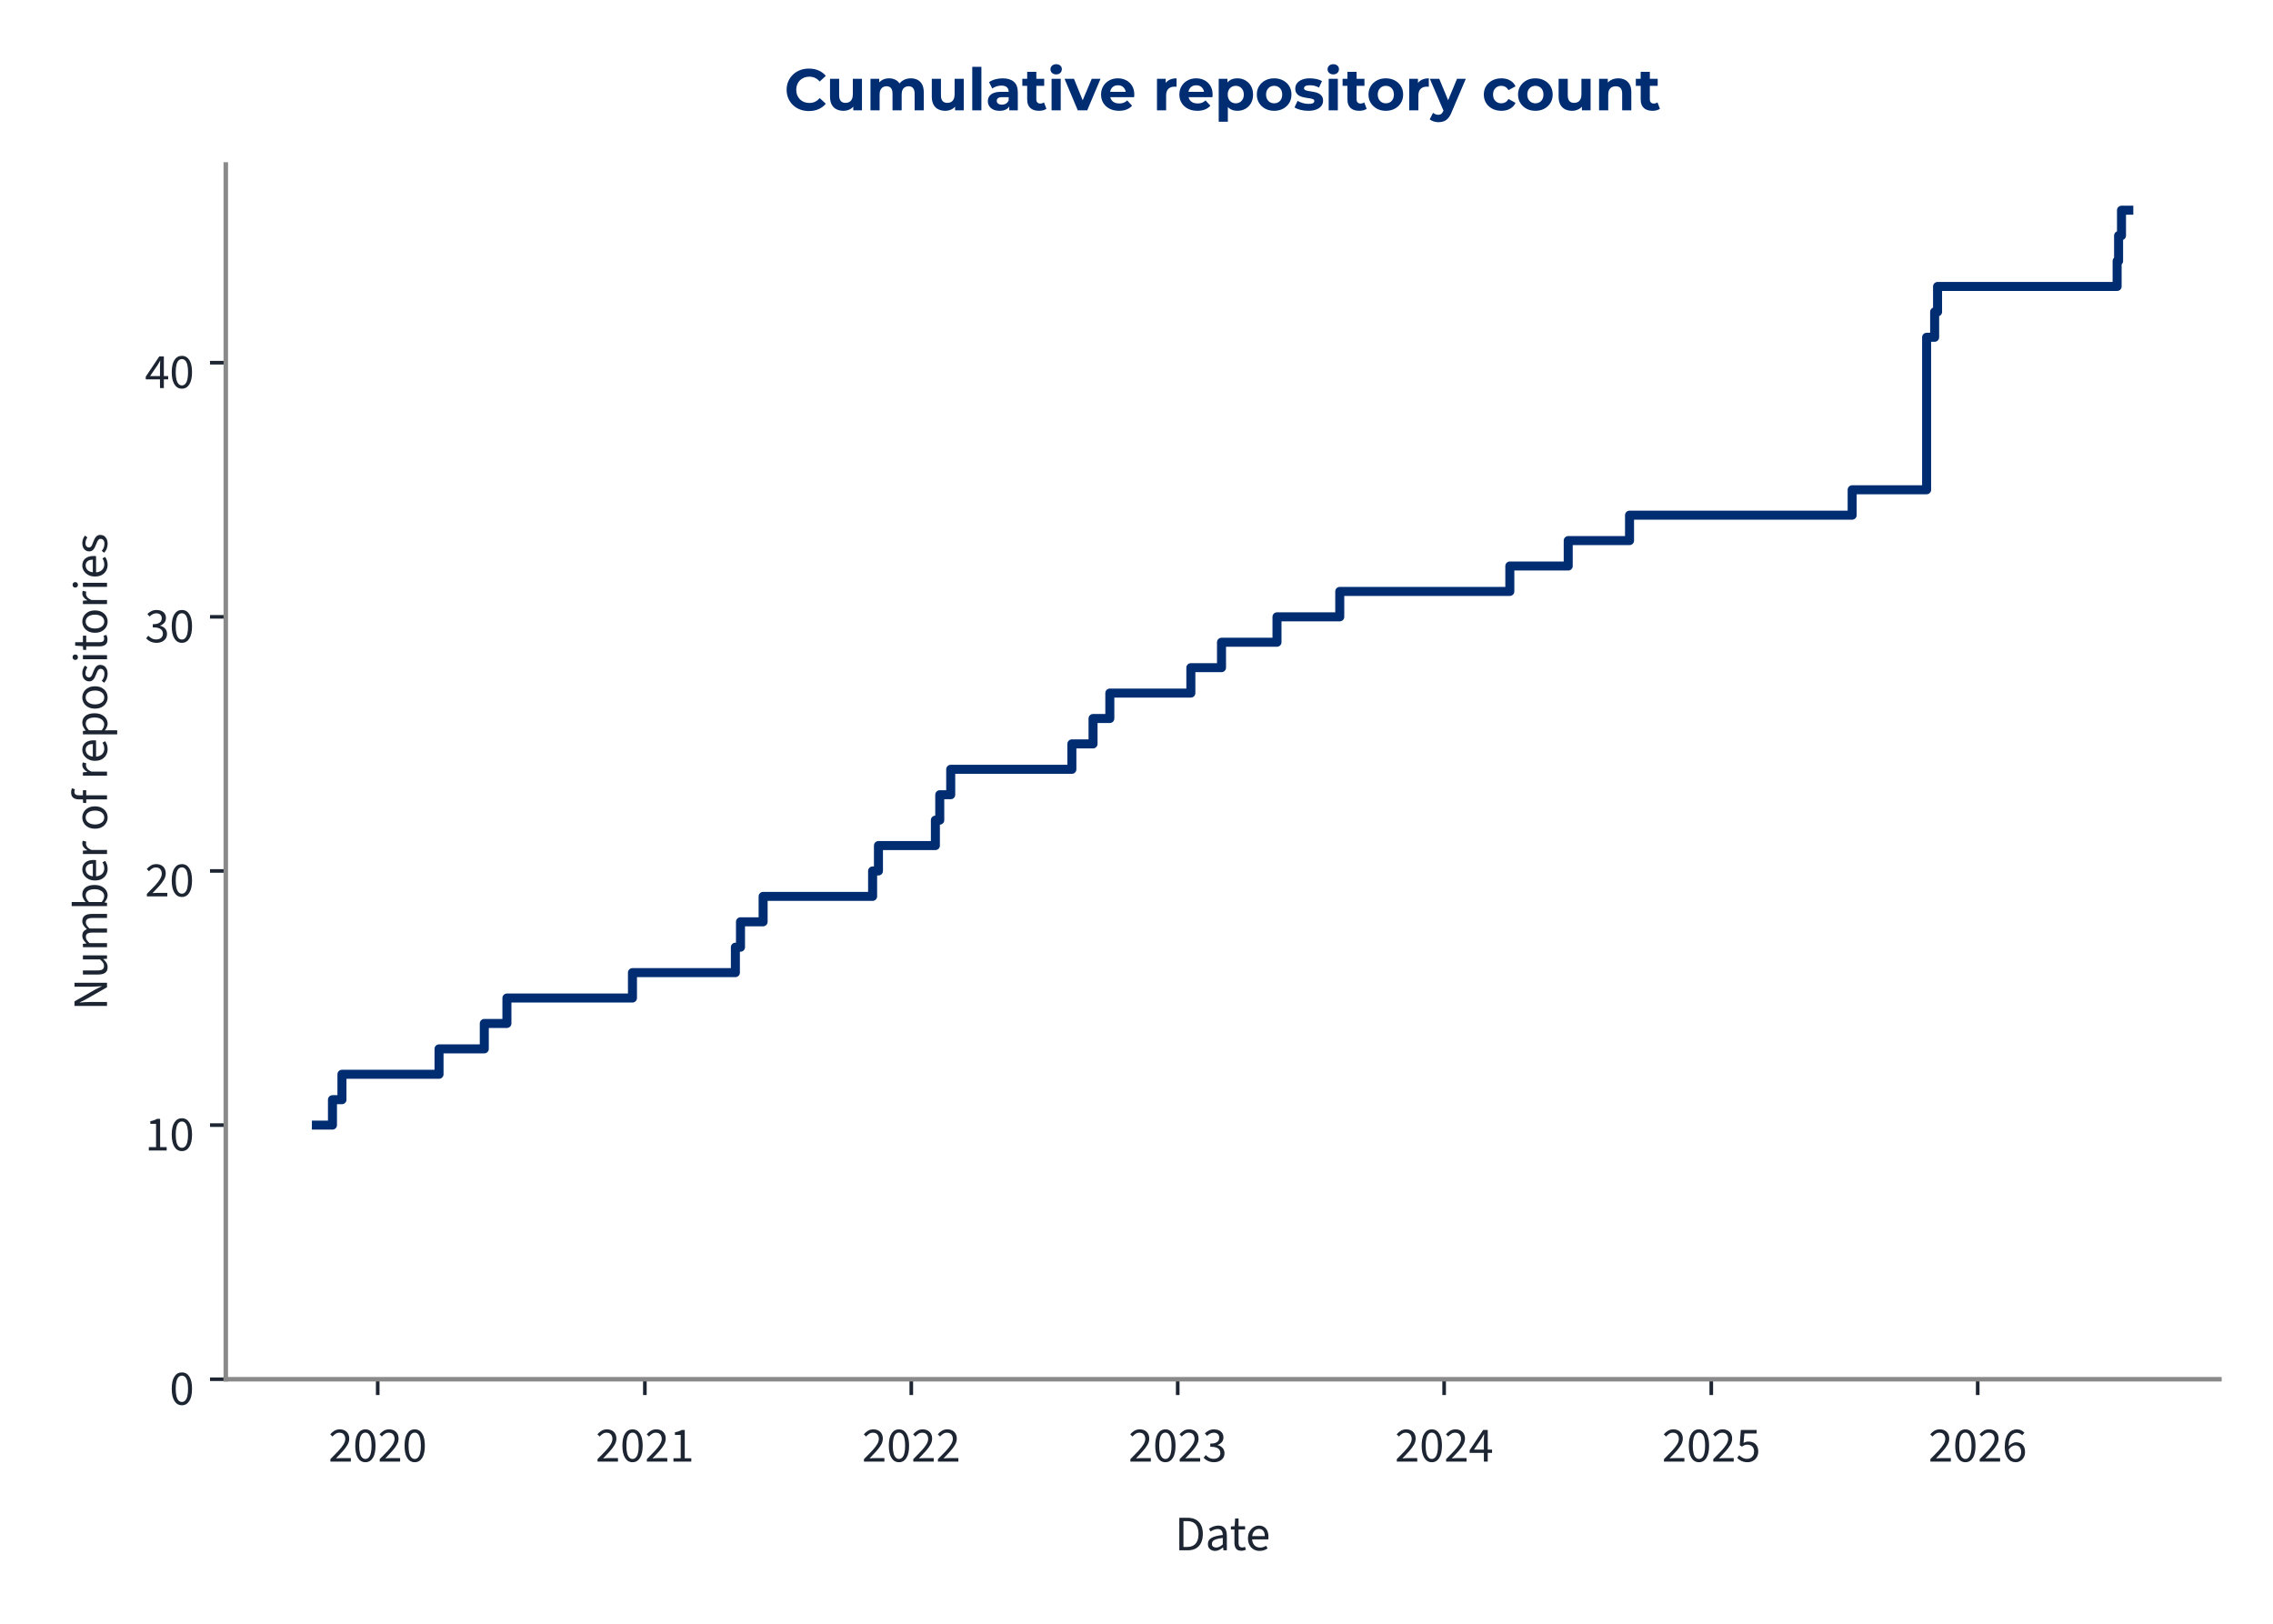
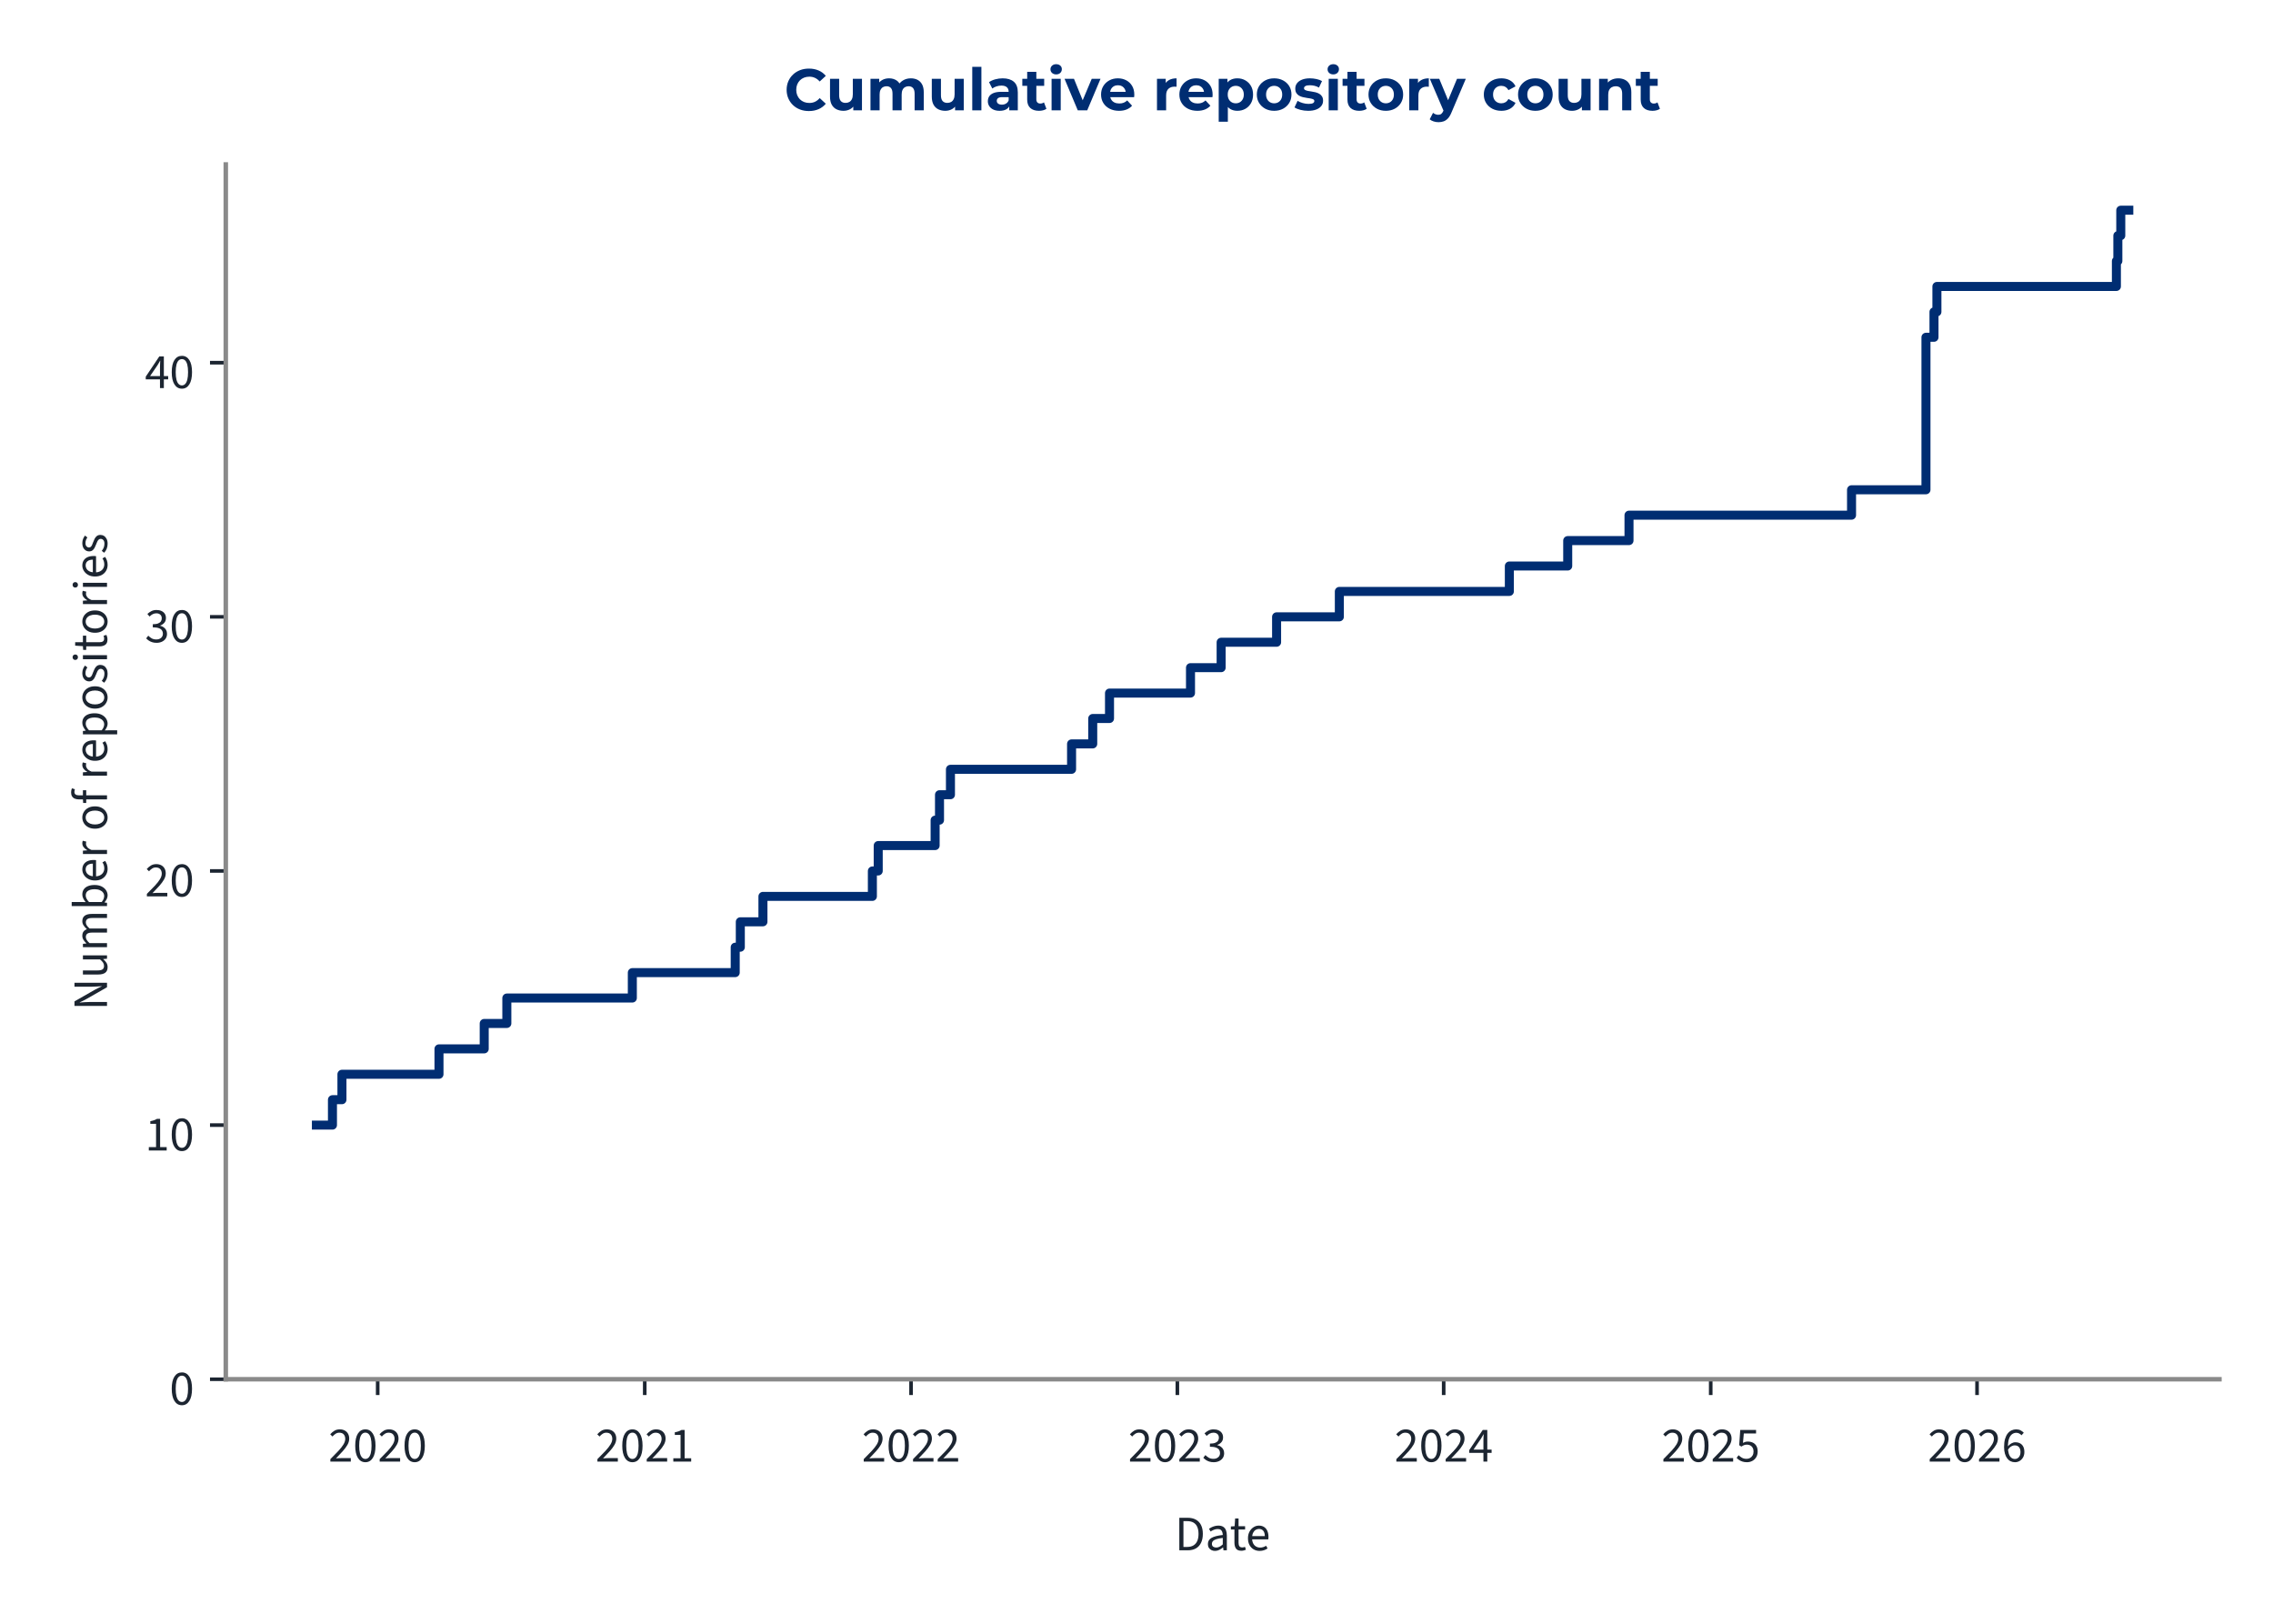
<svg xmlns="http://www.w3.org/2000/svg" xmlns:xlink="http://www.w3.org/1999/xlink" width="504pt" height="360pt" viewBox="0 0 504 360" version="1.1">
  <defs>
    <style type="text/css">*{stroke-linejoin: round; stroke-linecap: butt}</style>
  </defs>
  <g id="figure_1">
    <g id="patch_1">
      <path d="M 0 360  L 504 360  L 504 0  L 0 0  L 0 360  z " style="fill: none" />
    </g>
    <g id="axes_1">
      <g id="patch_2">
        <path d="M 50.064 305.792  L 492.12 305.792  L 492.12 36.464  L 50.064 36.464  L 50.064 305.792  z " style="fill: none" />
      </g>
      <g id="matplotlib.axis_1">
        <g id="xtick_1">
          <g id="line2d_1">
            <defs>
-               <path id="mebd83e07de" d="M 0 0  L 0 3.5  " style="stroke: #1c2531; stroke-width: 0.8" />
+               <path id="mbd4b8f3b96" d="M 0 0  L 0 3.5  " style="stroke: #1c2531; stroke-width: 0.8" />
            </defs>
            <g>
-               <use xlink:href="#mebd83e07de" x="83.753" y="305.792" style="fill: #1c2531; stroke: #1c2531; stroke-width: 0.8" />
+               <use xlink:href="#mbd4b8f3b96" x="83.747" y="305.792" style="fill: #1c2531; stroke: #1c2531; stroke-width: 0.8" />
            </g>
          </g>
          <g id="text_1">
-             <g style="fill: #1c2531" transform="translate(72.81802 324.056) scale(0.11 -0.11)">
+             <g style="fill: #1c2531" transform="translate(72.81254 324.056) scale(0.11 -0.11)">
              <defs>
                <path id="SourceSans3-Regular-537" d="M 256 0  L 256 320  Q 864 922 1296 1386  Q 1728 1850 1952 2227  Q 2176 2605 2176 2931  Q 2176 3283 1984 3507  Q 1792 3731 1402 3731  Q 1146 3731 928 3590  Q 710 3450 531 3238  L 237 3526  Q 493 3814 784 3987  Q 1075 4160 1466 4160  Q 1843 4160 2118 4009  Q 2394 3859 2541 3590  Q 2688 3322 2688 2963  Q 2688 2566 2467 2176  Q 2246 1786 1862 1357  Q 1478 928 979 416  Q 1146 435 1325 444  Q 1504 454 1664 454  L 2893 454  L 2893 0  L 256 0  z " transform="scale(0.015625)" />
                <path id="SourceSans3-Regular-535" d="M 1594 -77  Q 979 -77 630 476  Q 282 1030 282 2054  Q 282 3085 630 3622  Q 979 4160 1594 4160  Q 2202 4160 2550 3619  Q 2899 3078 2899 2054  Q 2899 1030 2550 476  Q 2202 -77 1594 -77  z M 1594 346  Q 1830 346 2009 525  Q 2189 704 2288 1081  Q 2387 1459 2387 2054  Q 2387 2656 2288 3027  Q 2189 3398 2009 3568  Q 1830 3738 1594 3738  Q 1350 3738 1171 3568  Q 992 3398 893 3027  Q 794 2656 794 2054  Q 794 1459 893 1081  Q 992 704 1171 525  Q 1350 346 1594 346  z " transform="scale(0.015625)" />
              </defs>
              <use xlink:href="#SourceSans3-Regular-537" />
              <use xlink:href="#SourceSans3-Regular-535" transform="translate(49.70312 0)" />
              <use xlink:href="#SourceSans3-Regular-537" transform="translate(99.40625 0)" />
              <use xlink:href="#SourceSans3-Regular-535" transform="translate(149.1094 0)" />
            </g>
          </g>
        </g>
        <g id="xtick_2">
          <g id="line2d_2">
            <g>
-               <use xlink:href="#mebd83e07de" x="142.989" y="305.792" style="fill: #1c2531; stroke: #1c2531; stroke-width: 0.8" />
+               <use xlink:href="#mbd4b8f3b96" x="142.96" y="305.792" style="fill: #1c2531; stroke: #1c2531; stroke-width: 0.8" />
            </g>
          </g>
          <g id="text_2">
-             <g style="fill: #1c2531" transform="translate(132.0545 324.056) scale(0.11 -0.11)">
+             <g style="fill: #1c2531" transform="translate(132.0251 324.056) scale(0.11 -0.11)">
              <defs>
                <path id="SourceSans3-Regular-536" d="M 506 0  L 506 435  L 1440 435  L 1440 3443  L 698 3443  L 698 3782  Q 973 3834 1184 3907  Q 1395 3981 1562 4083  L 1965 4083  L 1965 435  L 2810 435  L 2810 0  L 506 0  z " transform="scale(0.015625)" />
              </defs>
              <use xlink:href="#SourceSans3-Regular-537" />
              <use xlink:href="#SourceSans3-Regular-535" transform="translate(49.70312 0)" />
              <use xlink:href="#SourceSans3-Regular-537" transform="translate(99.40625 0)" />
              <use xlink:href="#SourceSans3-Regular-536" transform="translate(149.1094 0)" />
            </g>
          </g>
        </g>
        <g id="xtick_3">
          <g id="line2d_3">
            <g>
-               <use xlink:href="#mebd83e07de" x="202.064" y="305.792" style="fill: #1c2531; stroke: #1c2531; stroke-width: 0.8" />
+               <use xlink:href="#mbd4b8f3b96" x="202.011" y="305.792" style="fill: #1c2531; stroke: #1c2531; stroke-width: 0.8" />
            </g>
          </g>
          <g id="text_3">
-             <g style="fill: #1c2531" transform="translate(191.1291 324.056) scale(0.11 -0.11)">
+             <g style="fill: #1c2531" transform="translate(191.076 324.056) scale(0.11 -0.11)">
              <use xlink:href="#SourceSans3-Regular-537" />
              <use xlink:href="#SourceSans3-Regular-535" transform="translate(49.70312 0)" />
              <use xlink:href="#SourceSans3-Regular-537" transform="translate(99.40625 0)" />
              <use xlink:href="#SourceSans3-Regular-537" transform="translate(149.1094 0)" />
            </g>
          </g>
        </g>
        <g id="xtick_4">
          <g id="line2d_4">
            <g>
-               <use xlink:href="#mebd83e07de" x="261.138" y="305.792" style="fill: #1c2531; stroke: #1c2531; stroke-width: 0.8" />
+               <use xlink:href="#mbd4b8f3b96" x="261.061" y="305.792" style="fill: #1c2531; stroke: #1c2531; stroke-width: 0.8" />
            </g>
          </g>
          <g id="text_4">
-             <g style="fill: #1c2531" transform="translate(250.2036 324.056) scale(0.11 -0.11)">
+             <g style="fill: #1c2531" transform="translate(250.1268 324.056) scale(0.11 -0.11)">
              <defs>
                <path id="SourceSans3-Regular-538" d="M 1510 -77  Q 1184 -77 931 6  Q 678 90 492 218  Q 307 346 166 499  L 435 845  Q 621 653 867 505  Q 1114 358 1478 358  Q 1850 358 2086 563  Q 2323 768 2323 1107  Q 2323 1350 2198 1532  Q 2074 1715 1789 1817  Q 1504 1920 1018 1920  L 1018 2323  Q 1453 2323 1705 2425  Q 1958 2528 2067 2697  Q 2176 2867 2176 3085  Q 2176 3386 1987 3558  Q 1798 3731 1472 3731  Q 1216 3731 998 3616  Q 781 3501 602 3315  L 320 3648  Q 557 3872 845 4016  Q 1133 4160 1491 4160  Q 1850 4160 2125 4038  Q 2400 3917 2557 3686  Q 2714 3456 2714 3123  Q 2714 2752 2509 2515  Q 2304 2278 1971 2150  L 1971 2125  Q 2221 2067 2419 1929  Q 2618 1792 2736 1581  Q 2854 1370 2854 1088  Q 2854 723 2675 464  Q 2496 205 2189 64  Q 1882 -77 1510 -77  z " transform="scale(0.015625)" />
              </defs>
              <use xlink:href="#SourceSans3-Regular-537" />
              <use xlink:href="#SourceSans3-Regular-535" transform="translate(49.70312 0)" />
              <use xlink:href="#SourceSans3-Regular-537" transform="translate(99.40625 0)" />
              <use xlink:href="#SourceSans3-Regular-538" transform="translate(149.1094 0)" />
            </g>
          </g>
        </g>
        <g id="xtick_5">
          <g id="line2d_5">
            <g>
-               <use xlink:href="#mebd83e07de" x="320.213" y="305.792" style="fill: #1c2531; stroke: #1c2531; stroke-width: 0.8" />
+               <use xlink:href="#mbd4b8f3b96" x="320.112" y="305.792" style="fill: #1c2531; stroke: #1c2531; stroke-width: 0.8" />
            </g>
          </g>
          <g id="text_5">
-             <g style="fill: #1c2531" transform="translate(309.2782 324.056) scale(0.11 -0.11)">
+             <g style="fill: #1c2531" transform="translate(309.1776 324.056) scale(0.11 -0.11)">
              <defs>
                <path id="SourceSans3-Regular-539" d="M 1946 0  L 1946 2733  Q 1946 2893 1958 3126  Q 1971 3360 1978 3520  L 1952 3520  Q 1875 3373 1792 3235  Q 1709 3098 1619 2944  L 666 1549  L 3002 1549  L 3002 1126  L 109 1126  L 109 1472  L 1856 4083  L 2445 4083  L 2445 0  L 1946 0  z " transform="scale(0.015625)" />
              </defs>
              <use xlink:href="#SourceSans3-Regular-537" />
              <use xlink:href="#SourceSans3-Regular-535" transform="translate(49.70312 0)" />
              <use xlink:href="#SourceSans3-Regular-537" transform="translate(99.40625 0)" />
              <use xlink:href="#SourceSans3-Regular-539" transform="translate(149.1094 0)" />
            </g>
          </g>
        </g>
        <g id="xtick_6">
          <g id="line2d_6">
            <g>
-               <use xlink:href="#mebd83e07de" x="379.449" y="305.792" style="fill: #1c2531; stroke: #1c2531; stroke-width: 0.8" />
+               <use xlink:href="#mbd4b8f3b96" x="379.325" y="305.792" style="fill: #1c2531; stroke: #1c2531; stroke-width: 0.8" />
            </g>
          </g>
          <g id="text_6">
-             <g style="fill: #1c2531" transform="translate(368.5147 324.056) scale(0.11 -0.11)">
+             <g style="fill: #1c2531" transform="translate(368.3902 324.056) scale(0.11 -0.11)">
              <defs>
                <path id="SourceSans3-Regular-53a" d="M 1498 -77  Q 1171 -77 921 3  Q 672 83 486 211  Q 301 339 160 480  L 416 826  Q 602 646 845 502  Q 1088 358 1446 358  Q 1696 358 1897 473  Q 2099 589 2220 797  Q 2342 1005 2342 1293  Q 2342 1715 2105 1952  Q 1869 2189 1472 2189  Q 1267 2189 1113 2125  Q 960 2061 774 1939  L 493 2118  L 627 4083  L 2669 4083  L 2669 3629  L 1088 3629  L 979 2419  Q 1126 2496 1273 2541  Q 1421 2586 1606 2586  Q 1958 2586 2246 2451  Q 2534 2317 2704 2032  Q 2874 1747 2874 1306  Q 2874 864 2678 553  Q 2483 243 2169 83  Q 1856 -77 1498 -77  z " transform="scale(0.015625)" />
              </defs>
              <use xlink:href="#SourceSans3-Regular-537" />
              <use xlink:href="#SourceSans3-Regular-535" transform="translate(49.70312 0)" />
              <use xlink:href="#SourceSans3-Regular-537" transform="translate(99.40625 0)" />
              <use xlink:href="#SourceSans3-Regular-53a" transform="translate(149.1094 0)" />
            </g>
          </g>
        </g>
        <g id="xtick_7">
          <g id="line2d_7">
            <g>
-               <use xlink:href="#mebd83e07de" x="438.524" y="305.792" style="fill: #1c2531; stroke: #1c2531; stroke-width: 0.8" />
+               <use xlink:href="#mbd4b8f3b96" x="438.376" y="305.792" style="fill: #1c2531; stroke: #1c2531; stroke-width: 0.8" />
            </g>
          </g>
          <g id="text_7">
-             <g style="fill: #1c2531" transform="translate(427.5893 324.056) scale(0.11 -0.11)">
+             <g style="fill: #1c2531" transform="translate(427.441 324.056) scale(0.11 -0.11)">
              <defs>
                <path id="SourceSans3-Regular-53b" d="M 1715 -77  Q 1414 -77 1158 44  Q 902 166 713 412  Q 525 659 416 1027  Q 307 1395 307 1888  Q 307 2502 435 2934  Q 563 3366 780 3635  Q 998 3904 1276 4032  Q 1555 4160 1862 4160  Q 2195 4160 2435 4035  Q 2675 3910 2848 3725  L 2554 3398  Q 2432 3546 2253 3632  Q 2074 3718 1882 3718  Q 1594 3718 1347 3545  Q 1101 3373 953 2973  Q 806 2573 806 1888  Q 806 1382 912 1036  Q 1018 691 1222 515  Q 1427 339 1715 339  Q 1914 339 2077 451  Q 2240 563 2333 764  Q 2426 966 2426 1235  Q 2426 1498 2342 1693  Q 2259 1888 2092 1993  Q 1926 2099 1670 2099  Q 1472 2099 1238 1968  Q 1005 1837 794 1523  L 774 1939  Q 973 2195 1235 2345  Q 1498 2496 1760 2496  Q 2112 2496 2374 2355  Q 2637 2214 2781 1932  Q 2925 1651 2925 1235  Q 2925 845 2758 550  Q 2592 256 2317 89  Q 2042 -77 1715 -77  z " transform="scale(0.015625)" />
              </defs>
              <use xlink:href="#SourceSans3-Regular-537" />
              <use xlink:href="#SourceSans3-Regular-535" transform="translate(49.70312 0)" />
              <use xlink:href="#SourceSans3-Regular-537" transform="translate(99.40625 0)" />
              <use xlink:href="#SourceSans3-Regular-53b" transform="translate(149.1094 0)" />
            </g>
          </g>
        </g>
        <g id="text_8">
          <g style="fill: #1c2531" transform="translate(260.5054 343.72) scale(0.11 -0.11)">
            <defs>
              <path id="SourceSans3-Regular-5" d="M 576 0  L 576 4198  L 1626 4198  Q 2272 4198 2713 3955  Q 3155 3712 3382 3248  Q 3610 2784 3610 2118  Q 3610 1453 3382 976  Q 3155 499 2720 249  Q 2285 0 1651 0  L 576 0  z M 1107 435  L 1587 435  Q 2080 435 2406 636  Q 2733 838 2893 1209  Q 3053 1581 3053 2118  Q 3053 2643 2893 3014  Q 2733 3386 2406 3574  Q 2080 3763 1587 3763  L 1107 3763  L 1107 435  z " transform="scale(0.015625)" />
              <path id="SourceSans3-Regular-1c" d="M 1242 -77  Q 986 -77 778 28  Q 570 134 448 329  Q 326 525 326 806  Q 326 1331 787 1600  Q 1248 1869 2246 1978  Q 2240 2170 2185 2349  Q 2131 2528 1990 2637  Q 1850 2746 1600 2746  Q 1331 2746 1094 2646  Q 858 2547 672 2426  L 467 2784  Q 608 2880 800 2973  Q 992 3066 1216 3126  Q 1440 3187 1690 3187  Q 2067 3187 2307 3030  Q 2547 2874 2659 2586  Q 2771 2298 2771 1907  L 2771 0  L 2336 0  L 2291 371  L 2272 371  Q 2048 186 1792 54  Q 1536 -77 1242 -77  z M 1389 358  Q 1619 358 1820 460  Q 2022 563 2246 762  L 2246 1600  Q 1722 1536 1418 1437  Q 1114 1338 979 1190  Q 845 1043 845 838  Q 845 582 1005 470  Q 1165 358 1389 358  z " transform="scale(0.015625)" />
              <path id="SourceSans3-Regular-2f" d="M 1504 -58  Q 1011 -58 812 230  Q 614 518 614 979  L 614 2682  L 154 2682  L 154 3078  L 640 3110  L 704 4109  L 1146 4109  L 1146 3110  L 1990 3110  L 1990 2682  L 1146 2682  L 1146 973  Q 1146 691 1251 531  Q 1357 371 1626 371  Q 1709 371 1798 387  Q 1888 403 1978 448  L 2093 77  Q 1971 19 1817 -19  Q 1664 -58 1504 -58  z " transform="scale(0.015625)" />
              <path id="SourceSans3-Regular-20" d="M 1786 -77  Q 1370 -77 1027 118  Q 685 314 486 675  Q 288 1037 288 1555  Q 288 2061 493 2425  Q 698 2790 1018 2988  Q 1338 3187 1696 3187  Q 2093 3187 2371 3004  Q 2650 2822 2790 2496  Q 2931 2170 2931 1728  Q 2931 1645 2928 1568  Q 2925 1491 2906 1414  L 666 1414  L 666 1830  L 2458 1830  Q 2458 2278 2262 2518  Q 2067 2758 1702 2758  Q 1491 2758 1286 2640  Q 1082 2522 950 2259  Q 819 1997 819 1562  Q 819 1165 956 896  Q 1094 627 1331 489  Q 1568 352 1850 352  Q 2074 352 2269 416  Q 2464 480 2624 589  L 2816 243  Q 2611 102 2358 12  Q 2106 -77 1786 -77  z " transform="scale(0.015625)" />
            </defs>
            <use xlink:href="#SourceSans3-Regular-5" />
            <use xlink:href="#SourceSans3-Regular-1c" transform="translate(61.5 0)" />
            <use xlink:href="#SourceSans3-Regular-2f" transform="translate(110.5 0)" />
            <use xlink:href="#SourceSans3-Regular-20" transform="translate(142.8906 0)" />
          </g>
        </g>
      </g>
      <g id="matplotlib.axis_2">
        <g id="ytick_1">
          <g id="line2d_8">
            <defs>
-               <path id="mdb9f178aa5" d="M 0 0  L -3.5 0  " style="stroke: #1c2531; stroke-width: 0.8" />
+               <path id="m1d32d39b5b" d="M 0 0  L -3.5 0  " style="stroke: #1c2531; stroke-width: 0.8" />
            </defs>
            <g>
-               <use xlink:href="#mdb9f178aa5" x="50.064" y="305.792" style="fill: #1c2531; stroke: #1c2531; stroke-width: 0.8" />
+               <use xlink:href="#m1d32d39b5b" x="50.064" y="305.792" style="fill: #1c2531; stroke: #1c2531; stroke-width: 0.8" />
            </g>
          </g>
          <g id="text_9">
            <g style="fill: #1c2531" transform="translate(37.59666 311.424) scale(0.11 -0.11)">
              <use xlink:href="#SourceSans3-Regular-535" />
            </g>
          </g>
        </g>
        <g id="ytick_2">
          <g id="line2d_9">
            <g>
-               <use xlink:href="#mdb9f178aa5" x="50.064" y="249.447" style="fill: #1c2531; stroke: #1c2531; stroke-width: 0.8" />
+               <use xlink:href="#m1d32d39b5b" x="50.064" y="249.447" style="fill: #1c2531; stroke: #1c2531; stroke-width: 0.8" />
            </g>
          </g>
          <g id="text_10">
            <g style="fill: #1c2531" transform="translate(32.12931 255.0792) scale(0.11 -0.11)">
              <use xlink:href="#SourceSans3-Regular-536" />
              <use xlink:href="#SourceSans3-Regular-535" transform="translate(49.70312 0)" />
            </g>
          </g>
        </g>
        <g id="ytick_3">
          <g id="line2d_10">
            <g>
-               <use xlink:href="#mdb9f178aa5" x="50.064" y="193.102" style="fill: #1c2531; stroke: #1c2531; stroke-width: 0.8" />
+               <use xlink:href="#m1d32d39b5b" x="50.064" y="193.102" style="fill: #1c2531; stroke: #1c2531; stroke-width: 0.8" />
            </g>
          </g>
          <g id="text_11">
            <g style="fill: #1c2531" transform="translate(32.12931 198.7345) scale(0.11 -0.11)">
              <use xlink:href="#SourceSans3-Regular-537" />
              <use xlink:href="#SourceSans3-Regular-535" transform="translate(49.70312 0)" />
            </g>
          </g>
        </g>
        <g id="ytick_4">
          <g id="line2d_11">
            <g>
-               <use xlink:href="#mdb9f178aa5" x="50.064" y="136.758" style="fill: #1c2531; stroke: #1c2531; stroke-width: 0.8" />
+               <use xlink:href="#m1d32d39b5b" x="50.064" y="136.758" style="fill: #1c2531; stroke: #1c2531; stroke-width: 0.8" />
            </g>
          </g>
          <g id="text_12">
            <g style="fill: #1c2531" transform="translate(32.12931 142.3897) scale(0.11 -0.11)">
              <use xlink:href="#SourceSans3-Regular-538" />
              <use xlink:href="#SourceSans3-Regular-535" transform="translate(49.70312 0)" />
            </g>
          </g>
        </g>
        <g id="ytick_5">
          <g id="line2d_12">
            <g>
-               <use xlink:href="#mdb9f178aa5" x="50.064" y="80.413" style="fill: #1c2531; stroke: #1c2531; stroke-width: 0.8" />
+               <use xlink:href="#m1d32d39b5b" x="50.064" y="80.413" style="fill: #1c2531; stroke: #1c2531; stroke-width: 0.8" />
            </g>
          </g>
          <g id="text_13">
            <g style="fill: #1c2531" transform="translate(32.12931 86.04492) scale(0.11 -0.11)">
              <use xlink:href="#SourceSans3-Regular-539" />
              <use xlink:href="#SourceSans3-Regular-535" transform="translate(49.70312 0)" />
            </g>
          </g>
        </g>
        <g id="text_14">
          <g style="fill: #1c2531" transform="translate(23.72931 224.0105) rotate(-90) scale(0.11 -0.11)">
            <defs>
              <path id="SourceSans3-Regular-f" d="M 576 0  L 576 4198  L 1158 4198  L 2650 1587  Q 2771 1376 2880 1149  Q 2989 922 3098 685  L 3123 685  Q 3104 1011 3078 1353  Q 3053 1696 3053 2016  L 3053 4198  L 3565 4198  L 3565 0  L 2982 0  L 1491 2611  Q 1376 2822 1257 3052  Q 1139 3283 1037 3514  L 1011 3514  Q 1037 3200 1059 2867  Q 1082 2534 1082 2195  L 1082 0  L 576 0  z " transform="scale(0.015625)" />
              <path id="SourceSans3-Regular-30" d="M 1434 -77  Q 941 -77 713 233  Q 486 544 486 1139  L 486 3110  L 1011 3110  L 1011 1210  Q 1011 774 1148 579  Q 1286 384 1594 384  Q 1830 384 2019 509  Q 2208 634 2432 902  L 2432 3110  L 2957 3110  L 2957 0  L 2522 0  L 2477 486  L 2458 486  Q 2246 230 2000 76  Q 1754 -77 1434 -77  z " transform="scale(0.015625)" />
              <path id="SourceSans3-Regular-28" d="M 525 0  L 525 3110  L 960 3110  L 1005 2662  L 1024 2662  Q 1229 2880 1469 3033  Q 1709 3187 1990 3187  Q 2349 3187 2550 3027  Q 2752 2867 2848 2592  Q 3091 2861 3340 3024  Q 3590 3187 3872 3187  Q 4358 3187 4588 2876  Q 4819 2566 4819 1971  L 4819 0  L 4294 0  L 4294 1901  Q 4294 2342 4153 2537  Q 4013 2733 3718 2733  Q 3533 2733 3344 2614  Q 3155 2496 2938 2253  L 2938 0  L 2413 0  L 2413 1901  Q 2413 2342 2272 2537  Q 2131 2733 1830 2733  Q 1478 2733 1050 2253  L 1050 0  L 525 0  z " transform="scale(0.015625)" />
              <path id="SourceSans3-Regular-1d" d="M 1901 -77  Q 1683 -77 1452 28  Q 1222 134 1011 320  L 992 320  L 947 0  L 525 0  L 525 4557  L 1050 4557  L 1050 3315  L 1037 2752  Q 1248 2938 1501 3062  Q 1754 3187 2010 3187  Q 2413 3187 2688 2992  Q 2963 2797 3104 2441  Q 3245 2086 3245 1606  Q 3245 1075 3056 697  Q 2867 320 2560 121  Q 2253 -77 1901 -77  z M 1811 365  Q 2067 365 2268 512  Q 2470 659 2585 937  Q 2701 1216 2701 1600  Q 2701 1939 2617 2198  Q 2534 2458 2355 2602  Q 2176 2746 1882 2746  Q 1690 2746 1482 2640  Q 1274 2534 1050 2323  L 1050 691  Q 1254 512 1456 438  Q 1658 365 1811 365  z " transform="scale(0.015625)" />
              <path id="SourceSans3-Regular-2d" d="M 525 0  L 525 3110  L 960 3110  L 1005 2547  L 1024 2547  Q 1178 2842 1408 3014  Q 1638 3187 1907 3187  Q 2010 3187 2086 3174  Q 2163 3162 2240 3123  L 2125 2675  Q 2054 2694 1993 2704  Q 1933 2714 1837 2714  Q 1638 2714 1424 2554  Q 1210 2394 1050 1997  L 1050 0  L 525 0  z " transform="scale(0.015625)" />
              <path id="SourceSans3-Regular-1" transform="scale(0.015625)" />
              <path id="SourceSans3-Regular-2a" d="M 1734 -77  Q 1357 -77 1027 115  Q 698 307 496 672  Q 294 1037 294 1549  Q 294 2074 496 2438  Q 698 2803 1027 2995  Q 1357 3187 1734 3187  Q 2118 3187 2444 2995  Q 2771 2803 2972 2438  Q 3174 2074 3174 1549  Q 3174 1037 2972 672  Q 2771 307 2444 115  Q 2118 -77 1734 -77  z M 1734 358  Q 2003 358 2208 508  Q 2413 659 2521 928  Q 2630 1197 2630 1549  Q 2630 1907 2521 2179  Q 2413 2451 2208 2601  Q 2003 2752 1734 2752  Q 1466 2752 1264 2601  Q 1062 2451 950 2179  Q 838 1907 838 1549  Q 838 1197 950 928  Q 1062 659 1264 508  Q 1466 358 1734 358  z " transform="scale(0.015625)" />
              <path id="SourceSans3-Regular-21" d="M 614 0  L 614 3603  Q 614 3917 710 4150  Q 806 4384 1008 4509  Q 1210 4634 1523 4634  Q 1664 4634 1801 4605  Q 1939 4576 2042 4531  L 1926 4147  Q 1741 4205 1574 4205  Q 1357 4205 1248 4054  Q 1139 3904 1139 3603  L 1139 0  L 614 0  z M 154 2682  L 154 3078  L 640 3110  L 1798 3110  L 1798 2682  L 154 2682  z " transform="scale(0.015625)" />
              <path id="SourceSans3-Regular-2b" d="M 525 -1312  L 525 3110  L 960 3110  L 1005 2752  L 1024 2752  Q 1235 2931 1491 3059  Q 1747 3187 2016 3187  Q 2413 3187 2688 2992  Q 2963 2797 3104 2441  Q 3245 2086 3245 1600  Q 3245 1075 3056 697  Q 2867 320 2560 121  Q 2253 -77 1901 -77  Q 1690 -77 1472 19  Q 1254 115 1037 282  L 1050 -262  L 1050 -1312  L 525 -1312  z M 1811 365  Q 2067 365 2268 512  Q 2470 659 2585 937  Q 2701 1216 2701 1600  Q 2701 1939 2617 2198  Q 2534 2458 2355 2602  Q 2176 2746 1882 2746  Q 1690 2746 1485 2640  Q 1280 2534 1050 2323  L 1050 691  Q 1267 512 1462 438  Q 1658 365 1811 365  z " transform="scale(0.015625)" />
              <path id="SourceSans3-Regular-2e" d="M 1338 -77  Q 998 -77 694 41  Q 390 160 179 371  L 422 678  Q 627 512 848 422  Q 1069 333 1357 333  Q 1664 333 1817 477  Q 1971 621 1971 819  Q 1971 979 1865 1084  Q 1760 1190 1603 1264  Q 1446 1338 1267 1402  Q 1037 1485 825 1597  Q 614 1709 483 1878  Q 352 2048 352 2304  Q 352 2682 637 2934  Q 922 3187 1427 3187  Q 1715 3187 1964 3088  Q 2214 2989 2394 2835  L 2150 2534  Q 1984 2650 1811 2714  Q 1638 2778 1427 2778  Q 1133 2778 995 2643  Q 858 2509 858 2330  Q 858 2189 941 2096  Q 1024 2003 1174 1932  Q 1325 1862 1517 1798  Q 1760 1709 1981 1597  Q 2202 1485 2339 1309  Q 2477 1133 2477 851  Q 2477 595 2345 387  Q 2214 179 1961 51  Q 1709 -77 1338 -77  z " transform="scale(0.015625)" />
              <path id="SourceSans3-Regular-24" d="M 525 0  L 525 3110  L 1050 3110  L 1050 0  L 525 0  z M 787 3750  Q 633 3750 534 3846  Q 435 3942 435 4096  Q 435 4250 534 4346  Q 633 4442 787 4442  Q 941 4442 1040 4346  Q 1139 4250 1139 4096  Q 1139 3942 1040 3846  Q 941 3750 787 3750  z " transform="scale(0.015625)" />
            </defs>
            <use xlink:href="#SourceSans3-Regular-f" />
            <use xlink:href="#SourceSans3-Regular-30" transform="translate(64.70312 0)" />
            <use xlink:href="#SourceSans3-Regular-28" transform="translate(119.1094 0)" />
            <use xlink:href="#SourceSans3-Regular-1d" transform="translate(202.0156 0)" />
            <use xlink:href="#SourceSans3-Regular-20" transform="translate(257.3125 0)" />
            <use xlink:href="#SourceSans3-Regular-2d" transform="translate(306.9062 0)" />
            <use xlink:href="#SourceSans3-Regular-1" transform="translate(341.6094 0)" />
            <use xlink:href="#SourceSans3-Regular-2a" transform="translate(361.6094 0)" />
            <use xlink:href="#SourceSans3-Regular-21" transform="translate(415.6094 0)" />
            <use xlink:href="#SourceSans3-Regular-1" transform="translate(444.8125 0)" />
            <use xlink:href="#SourceSans3-Regular-2d" transform="translate(464.8125 0)" />
            <use xlink:href="#SourceSans3-Regular-20" transform="translate(498.5156 0)" />
            <use xlink:href="#SourceSans3-Regular-2b" transform="translate(548.1094 0)" />
            <use xlink:href="#SourceSans3-Regular-2a" transform="translate(603.6094 0)" />
            <use xlink:href="#SourceSans3-Regular-2e" transform="translate(657.6094 0)" />
            <use xlink:href="#SourceSans3-Regular-24" transform="translate(699.5156 0)" />
            <use xlink:href="#SourceSans3-Regular-2f" transform="translate(724.1094 0)" />
            <use xlink:href="#SourceSans3-Regular-2a" transform="translate(756.5 0)" />
            <use xlink:href="#SourceSans3-Regular-2d" transform="translate(810.7031 0)" />
            <use xlink:href="#SourceSans3-Regular-24" transform="translate(845.4062 0)" />
            <use xlink:href="#SourceSans3-Regular-20" transform="translate(870 0)" />
            <use xlink:href="#SourceSans3-Regular-2e" transform="translate(919.5938 0)" />
          </g>
        </g>
      </g>
      <g id="line2d_13">
-         <path d="M 70.157 249.447  L 73.718 249.447  L 73.718 243.813  L 75.822 243.813  L 75.822 238.178  L 97.348 238.178  L 97.348 232.544  L 107.383 232.544  L 107.383 226.909  L 112.4 226.909  L 112.4 221.275  L 140.238 221.275  L 140.238 215.64  L 163.058 215.64  L 163.058 210.006  L 164.191 210.006  L 164.191 204.371  L 169.209 204.371  L 169.209 198.737  L 193.486 198.737  L 193.486 193.102  L 194.781 193.102  L 194.781 187.468  L 207.405 187.468  L 207.405 181.834  L 208.376 181.834  L 208.376 176.199  L 210.804 176.199  L 210.804 170.565  L 237.67 170.565  L 237.67 164.93  L 242.364 164.93  L 242.364 159.296  L 246.086 159.296  L 246.086 153.661  L 264.052 153.661  L 264.052 148.027  L 270.849 148.027  L 270.849 142.392  L 283.15 142.392  L 283.15 136.758  L 297.069 136.758  L 297.069 131.123  L 334.779 131.123  L 334.779 125.489  L 347.727 125.489  L 347.727 119.854  L 361.322 119.854  L 361.322 114.22  L 410.686 114.22  L 410.686 108.585  L 427.195 108.585  L 427.195 74.778  L 428.975 74.778  L 428.975 69.144  L 429.622 69.144  L 429.622 63.509  L 469.437 63.509  L 469.437 57.875  L 469.761 57.875  L 469.761 52.241  L 470.408 52.241  L 470.408 46.606  L 472.027 46.606  L 472.027 46.606  " clip-path="url(#p040b4dff8f)" style="fill: none; stroke: #002d72; stroke-width: 2; stroke-linecap: square" />
+         <path d="M 70.157 249.447  L 73.717 249.447  L 73.717 243.813  L 75.82 243.813  L 75.82 238.178  L 97.337 238.178  L 97.337 232.544  L 107.368 232.544  L 107.368 226.909  L 112.383 226.909  L 112.383 221.275  L 140.21 221.275  L 140.21 215.64  L 163.021 215.64  L 163.021 210.006  L 164.153 210.006  L 164.153 204.371  L 169.169 204.371  L 169.169 198.737  L 193.436 198.737  L 193.436 193.102  L 194.73 193.102  L 194.73 187.468  L 207.349 187.468  L 207.349 181.834  L 208.32 181.834  L 208.32 176.199  L 210.747 176.199  L 210.747 170.565  L 237.603 170.565  L 237.603 164.93  L 242.295 164.93  L 242.295 159.296  L 246.016 159.296  L 246.016 153.661  L 263.974 153.661  L 263.974 148.027  L 270.768 148.027  L 270.768 142.392  L 283.064 142.392  L 283.064 136.758  L 296.977 136.758  L 296.977 131.123  L 334.673 131.123  L 334.673 125.489  L 347.615 125.489  L 347.615 119.854  L 361.205 119.854  L 361.205 114.22  L 410.549 114.22  L 410.549 108.585  L 427.051 108.585  L 427.051 74.778  L 428.83 74.778  L 428.83 69.144  L 429.478 69.144  L 429.478 63.509  L 469.276 63.509  L 469.276 57.875  L 469.6 57.875  L 469.6 52.241  L 470.247 52.241  L 470.247 46.606  L 472.027 46.606  L 472.027 46.606  " clip-path="url(#p84e5b3b253)" style="fill: none; stroke: #002d72; stroke-width: 2; stroke-linecap: square" />
      </g>
      <g id="patch_3">
        <path d="M 50.064 305.792  L 50.064 36.464  " style="fill: none; stroke: #8a8a8a; stroke-linejoin: miter; stroke-linecap: square" />
      </g>
      <g id="patch_4">
        <path d="M 50.064 305.792  L 492.12 305.792  " style="fill: none; stroke: #8a8a8a; stroke-linejoin: miter; stroke-linecap: square" />
      </g>
      <g id="text_15">
        <g style="fill: #002d72" transform="translate(173.915 24.464) scale(0.13 -0.13)">
          <defs>
            <path id="Montserrat-Bold-2d" d="M 2675 -77  Q 2157 -77 1712 92  Q 1267 262 940 576  Q 614 890 432 1312  Q 250 1734 250 2240  Q 250 2746 432 3168  Q 614 3590 944 3904  Q 1274 4218 1715 4387  Q 2157 4557 2682 4557  Q 3264 4557 3734 4355  Q 4205 4154 4525 3763  L 3859 3149  Q 3629 3411 3347 3542  Q 3066 3674 2733 3674  Q 2419 3674 2156 3571  Q 1894 3469 1702 3277  Q 1510 3085 1404 2822  Q 1299 2560 1299 2240  Q 1299 1920 1404 1657  Q 1510 1395 1702 1203  Q 1894 1011 2156 908  Q 2419 806 2733 806  Q 3066 806 3347 937  Q 3629 1069 3859 1338  L 4525 723  Q 4205 333 3734 128  Q 3264 -77 2675 -77  z " transform="scale(0.015625)" />
            <path id="Montserrat-Bold-383" d="M 1914 -51  Q 1485 -51 1149 115  Q 813 282 627 624  Q 442 966 442 1498  L 442 3443  L 1440 3443  L 1440 1645  Q 1440 1216 1622 1014  Q 1805 813 2138 813  Q 2368 813 2547 912  Q 2726 1011 2828 1219  Q 2931 1427 2931 1741  L 2931 3443  L 3930 3443  L 3930 0  L 2982 0  L 2982 947  L 3155 672  Q 2982 314 2646 131  Q 2310 -51 1914 -51  z " transform="scale(0.015625)" />
            <path id="Montserrat-Bold-312" d="M 461 0  L 461 3443  L 1414 3443  L 1414 2502  L 1235 2778  Q 1414 3130 1744 3312  Q 2074 3494 2496 3494  Q 2970 3494 3325 3254  Q 3680 3014 3795 2522  L 3443 2618  Q 3616 3021 3997 3257  Q 4378 3494 4870 3494  Q 5280 3494 5597 3331  Q 5914 3168 6096 2832  Q 6278 2496 6278 1971  L 6278 0  L 5280 0  L 5280 1818  Q 5280 2234 5107 2432  Q 4934 2630 4621 2630  Q 4403 2630 4230 2531  Q 4058 2432 3962 2233  Q 3866 2035 3866 1728  L 3866 0  L 2867 0  L 2867 1818  Q 2867 2234 2697 2432  Q 2528 2630 2214 2630  Q 1997 2630 1824 2531  Q 1651 2432 1555 2233  Q 1459 2035 1459 1728  L 1459 0  L 461 0  z " transform="scale(0.015625)" />
            <path id="Montserrat-Bold-301" d="M 461 0  L 461 4749  L 1459 4749  L 1459 0  L 461 0  z " transform="scale(0.015625)" />
            <path id="Montserrat-Bold-24c" d="M 2573 0  L 2573 672  L 2509 819  L 2509 2022  Q 2509 2342 2313 2521  Q 2118 2701 1715 2701  Q 1440 2701 1174 2614  Q 909 2528 723 2381  L 365 3078  Q 646 3277 1043 3385  Q 1440 3494 1850 3494  Q 2637 3494 3072 3123  Q 3507 2752 3507 1965  L 3507 0  L 2573 0  z M 1523 -51  Q 1120 -51 832 86  Q 544 224 390 461  Q 237 698 237 992  Q 237 1299 387 1529  Q 538 1760 864 1891  Q 1190 2022 1715 2022  L 2630 2022  L 2630 1440  L 1824 1440  Q 1472 1440 1341 1325  Q 1210 1210 1210 1037  Q 1210 845 1360 733  Q 1510 621 1773 621  Q 2022 621 2220 739  Q 2419 858 2509 1088  L 2662 627  Q 2554 294 2266 121  Q 1978 -51 1523 -51  z " transform="scale(0.015625)" />
            <path id="Montserrat-Bold-375" d="M 1869 -51  Q 1261 -51 921 259  Q 582 570 582 1184  L 582 4205  L 1581 4205  L 1581 1197  Q 1581 979 1696 860  Q 1811 742 2010 742  Q 2246 742 2413 870  L 2682 166  Q 2528 58 2313 3  Q 2099 -51 1869 -51  z M 51 2675  L 51 3443  L 2438 3443  L 2438 2675  L 51 2675  z " transform="scale(0.015625)" />
            <path id="Montserrat-Bold-2d7" d="M 461 0  L 461 3443  L 1459 3443  L 1459 0  L 461 0  z M 960 3923  Q 685 3923 512 4083  Q 339 4243 339 4480  Q 339 4717 512 4877  Q 685 5037 960 5037  Q 1235 5037 1408 4886  Q 1581 4736 1581 4499  Q 1581 4250 1411 4086  Q 1242 3923 960 3923  z " transform="scale(0.015625)" />
            <path id="Montserrat-Bold-3a4" d="M 1395 0  L -51 3443  L 979 3443  L 2182 480  L 1670 480  L 2918 3443  L 3878 3443  L 2426 0  L 1395 0  z " transform="scale(0.015625)" />
            <path id="Montserrat-Bold-295" d="M 2170 -51  Q 1581 -51 1136 179  Q 691 410 448 810  Q 205 1210 205 1722  Q 205 2240 445 2640  Q 685 3040 1101 3267  Q 1517 3494 2042 3494  Q 2547 3494 2953 3280  Q 3360 3066 3597 2666  Q 3834 2266 3834 1709  Q 3834 1651 3827 1577  Q 3821 1504 3814 1440  L 1018 1440  L 1018 2022  L 3290 2022  L 2906 1850  Q 2906 2118 2797 2316  Q 2688 2515 2496 2627  Q 2304 2739 2048 2739  Q 1792 2739 1597 2627  Q 1402 2515 1293 2313  Q 1184 2112 1184 1837  L 1184 1683  Q 1184 1402 1309 1187  Q 1434 973 1661 861  Q 1888 749 2195 749  Q 2470 749 2678 832  Q 2886 915 3059 1082  L 3590 506  Q 3354 237 2995 93  Q 2637 -51 2170 -51  z " transform="scale(0.015625)" />
            <path id="Montserrat-Bold-8bd" transform="scale(0.015625)" />
            <path id="Montserrat-Bold-359" d="M 461 0  L 461 3443  L 1414 3443  L 1414 2470  L 1280 2752  Q 1434 3117 1773 3305  Q 2112 3494 2598 3494  L 2598 2573  Q 2534 2579 2483 2582  Q 2432 2586 2374 2586  Q 1965 2586 1712 2352  Q 1459 2118 1459 1626  L 1459 0  L 461 0  z " transform="scale(0.015625)" />
            <path id="Montserrat-Bold-351" d="M 2496 -51  Q 2061 -51 1734 141  Q 1408 333 1225 726  Q 1043 1120 1043 1722  Q 1043 2330 1216 2720  Q 1389 3110 1715 3302  Q 2042 3494 2496 3494  Q 2982 3494 3369 3273  Q 3757 3053 3984 2656  Q 4211 2259 4211 1722  Q 4211 1178 3984 781  Q 3757 384 3369 166  Q 2982 -51 2496 -51  z M 461 -1242  L 461 3443  L 1414 3443  L 1414 2739  L 1395 1715  L 1459 698  L 1459 -1242  L 461 -1242  z M 2323 768  Q 2573 768 2768 883  Q 2963 998 3081 1212  Q 3200 1427 3200 1722  Q 3200 2022 3081 2233  Q 2963 2445 2768 2560  Q 2573 2675 2323 2675  Q 2074 2675 1875 2560  Q 1677 2445 1561 2233  Q 1446 2022 1446 1722  Q 1446 1427 1561 1212  Q 1677 998 1875 883  Q 2074 768 2323 768  z " transform="scale(0.015625)" />
            <path id="Montserrat-Bold-327" d="M 2099 -51  Q 1549 -51 1123 179  Q 698 410 451 810  Q 205 1210 205 1722  Q 205 2240 451 2640  Q 698 3040 1123 3267  Q 1549 3494 2099 3494  Q 2643 3494 3072 3267  Q 3501 3040 3744 2643  Q 3987 2246 3987 1722  Q 3987 1210 3744 810  Q 3501 410 3072 179  Q 2643 -51 2099 -51  z M 2099 768  Q 2349 768 2547 883  Q 2746 998 2861 1212  Q 2976 1427 2976 1722  Q 2976 2022 2861 2233  Q 2746 2445 2547 2560  Q 2349 2675 2099 2675  Q 1850 2675 1651 2560  Q 1453 2445 1334 2233  Q 1216 2022 1216 1722  Q 1216 1427 1334 1212  Q 1453 998 1651 883  Q 1850 768 2099 768  z " transform="scale(0.015625)" />
            <path id="Montserrat-Bold-367" d="M 1619 -51  Q 1178 -51 771 54  Q 365 160 128 320  L 461 1037  Q 698 890 1021 797  Q 1344 704 1658 704  Q 2003 704 2147 787  Q 2291 870 2291 1018  Q 2291 1139 2179 1200  Q 2067 1261 1881 1293  Q 1696 1325 1475 1357  Q 1254 1389 1030 1443  Q 806 1498 620 1606  Q 435 1715 323 1900  Q 211 2086 211 2381  Q 211 2707 400 2956  Q 589 3206 947 3350  Q 1306 3494 1805 3494  Q 2157 3494 2521 3417  Q 2886 3341 3130 3194  L 2797 2483  Q 2547 2630 2294 2684  Q 2042 2739 1805 2739  Q 1472 2739 1318 2649  Q 1165 2560 1165 2419  Q 1165 2291 1277 2227  Q 1389 2163 1574 2124  Q 1760 2086 1981 2057  Q 2202 2029 2426 1971  Q 2650 1914 2832 1808  Q 3014 1702 3129 1520  Q 3245 1338 3245 1043  Q 3245 723 3053 476  Q 2861 230 2499 89  Q 2138 -51 1619 -51  z " transform="scale(0.015625)" />
            <path id="Montserrat-Bold-3b5" d="M 896 -1293  Q 627 -1293 364 -1209  Q 102 -1126 -64 -979  L 301 -269  Q 416 -371 566 -428  Q 717 -486 864 -486  Q 1075 -486 1200 -387  Q 1325 -288 1427 -58  L 1606 365  L 1683 474  L 2918 3443  L 3878 3443  L 2323 -211  Q 2157 -627 1942 -864  Q 1728 -1101 1469 -1197  Q 1210 -1293 896 -1293  z M 1485 -134  L -51 3443  L 979 3443  L 2170 563  L 1485 -134  z " transform="scale(0.015625)" />
            <path id="Montserrat-Bold-27a" d="M 2125 -51  Q 1568 -51 1133 176  Q 698 403 451 806  Q 205 1210 205 1722  Q 205 2240 451 2640  Q 698 3040 1133 3267  Q 1568 3494 2125 3494  Q 2669 3494 3072 3267  Q 3475 3040 3667 2618  L 2893 2202  Q 2758 2445 2556 2560  Q 2355 2675 2118 2675  Q 1862 2675 1657 2560  Q 1453 2445 1334 2233  Q 1216 2022 1216 1722  Q 1216 1421 1334 1209  Q 1453 998 1657 883  Q 1862 768 2118 768  Q 2355 768 2556 880  Q 2758 992 2893 1242  L 3667 819  Q 3475 403 3072 176  Q 2669 -51 2125 -51  z " transform="scale(0.015625)" />
            <path id="Montserrat-Bold-318" d="M 461 0  L 461 3443  L 1414 3443  L 1414 2490  L 1235 2778  Q 1421 3123 1766 3308  Q 2112 3494 2554 3494  Q 2963 3494 3286 3331  Q 3610 3168 3795 2832  Q 3981 2496 3981 1971  L 3981 0  L 2982 0  L 2982 1818  Q 2982 2234 2800 2432  Q 2618 2630 2285 2630  Q 2048 2630 1859 2531  Q 1670 2432 1564 2227  Q 1459 2022 1459 1702  L 1459 0  L 461 0  z " transform="scale(0.015625)" />
          </defs>
          <use xlink:href="#Montserrat-Bold-2d" />
          <use xlink:href="#Montserrat-Bold-383" transform="translate(71 0)" />
          <use xlink:href="#Montserrat-Bold-312" transform="translate(139.7031 0)" />
          <use xlink:href="#Montserrat-Bold-383" transform="translate(244.6094 0)" />
          <use xlink:href="#Montserrat-Bold-301" transform="translate(313.3125 0)" />
          <use xlink:href="#Montserrat-Bold-24c" transform="translate(343.4062 0)" />
          <use xlink:href="#Montserrat-Bold-375" transform="translate(405.1094 0)" />
          <use xlink:href="#Montserrat-Bold-2d7" transform="translate(448.6094 0)" />
          <use xlink:href="#Montserrat-Bold-3a4" transform="translate(478.7031 0)" />
          <use xlink:href="#Montserrat-Bold-295" transform="translate(537 0)" />
          <use xlink:href="#Montserrat-Bold-8bd" transform="translate(600.0938 0)" />
          <use xlink:href="#Montserrat-Bold-359" transform="translate(628.3906 0)" />
          <use xlink:href="#Montserrat-Bold-295" transform="translate(670.5781 0)" />
          <use xlink:href="#Montserrat-Bold-351" transform="translate(733.6719 0)" />
          <use xlink:href="#Montserrat-Bold-327" transform="translate(802.6719 0)" />
          <use xlink:href="#Montserrat-Bold-367" transform="translate(868.1719 0)" />
          <use xlink:href="#Montserrat-Bold-2d7" transform="translate(921.2656 0)" />
          <use xlink:href="#Montserrat-Bold-375" transform="translate(951.3594 0)" />
          <use xlink:href="#Montserrat-Bold-327" transform="translate(993.1562 0)" />
          <use xlink:href="#Montserrat-Bold-359" transform="translate(1058.656 0)" />
          <use xlink:href="#Montserrat-Bold-3b5" transform="translate(1101.75 0)" />
          <use xlink:href="#Montserrat-Bold-8bd" transform="translate(1161.547 0)" />
          <use xlink:href="#Montserrat-Bold-27a" transform="translate(1189.844 0)" />
          <use xlink:href="#Montserrat-Bold-327" transform="translate(1248.234 0)" />
          <use xlink:href="#Montserrat-Bold-383" transform="translate(1313.734 0)" />
          <use xlink:href="#Montserrat-Bold-318" transform="translate(1382.438 0)" />
          <use xlink:href="#Montserrat-Bold-375" transform="translate(1451.531 0)" />
        </g>
      </g>
    </g>
  </g>
  <defs>
-     <clipPath id="p040b4dff8f">
+     <clipPath id="p84e5b3b253">
      <rect x="50.064" y="36.464" width="442.056" height="269.328" />
    </clipPath>
  </defs>
</svg>
